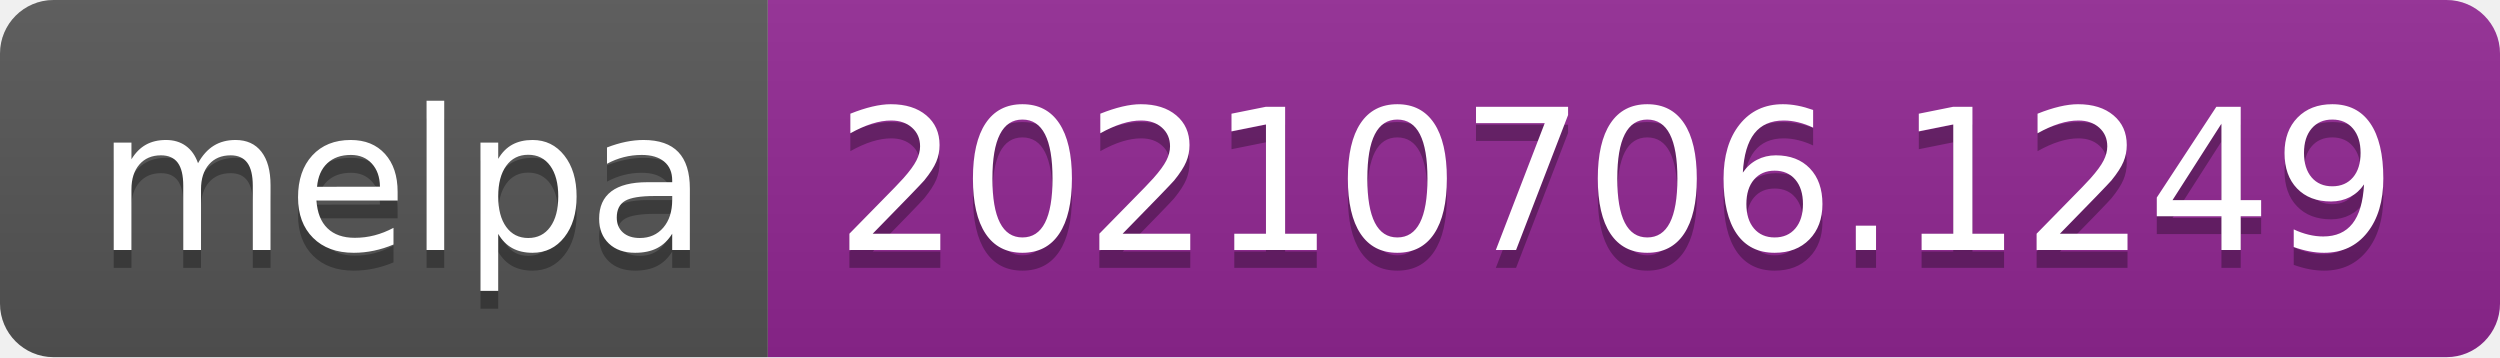
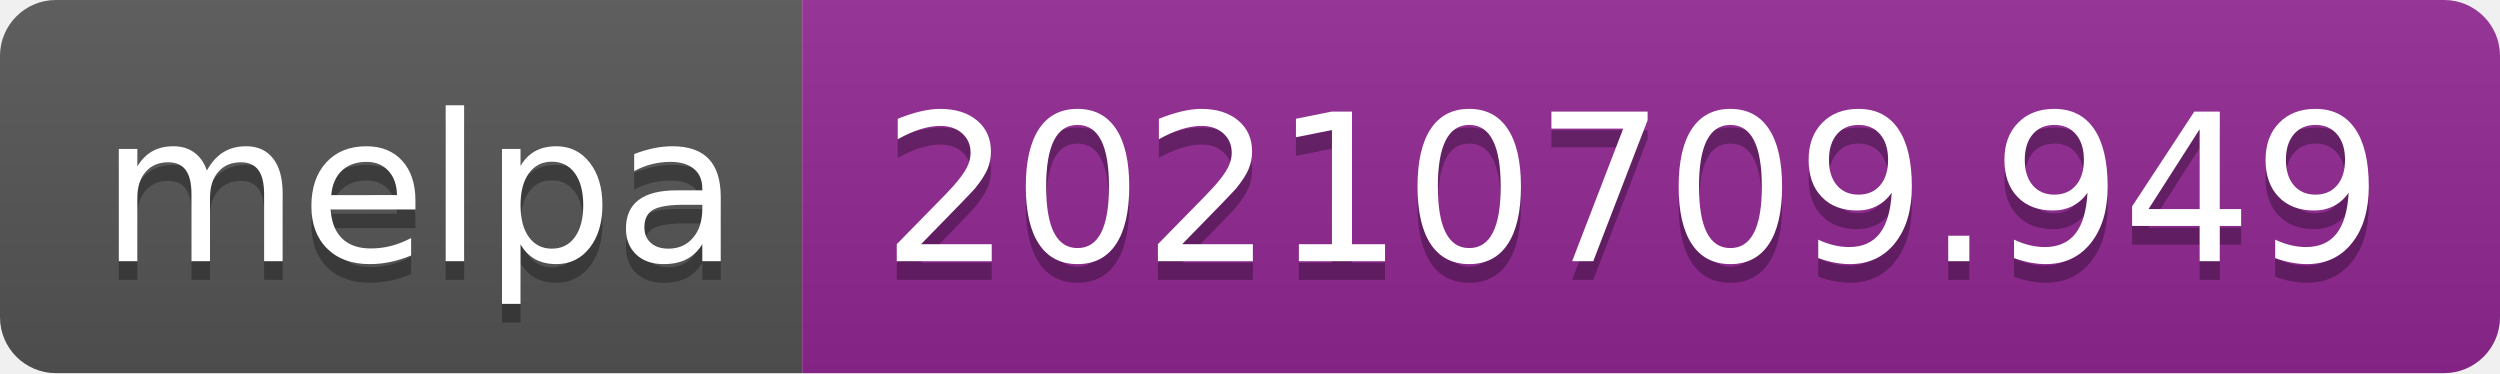
- <svg xmlns="http://www.w3.org/2000/svg" width="140" height="20" role="img" aria-label="melpa: 20210706.1249">
+ <svg xmlns="http://www.w3.org/2000/svg" width="134" height="20" role="img" aria-label="melpa: 20210709.949">
  <linearGradient id="s" x2="0" y2="100%">
    <stop offset="0" stop-color="#bbb" stop-opacity=".1" />
    <stop offset="1" stop-opacity=".1" />
  </linearGradient>
  <clipPath id="r">
-     <rect width="140" height="20" rx="3" fill="#fff" />
+     <rect width="134" height="20" rx="3" fill="#fff" />
  </clipPath>
  <g clip-path="url(#r)">
    <rect width="43" height="20" fill="#555" />
-     <rect x="43" width="97" height="20" fill="#922793" />
-     <rect width="140" height="20" fill="url(#s)" />
+     <rect x="43" width="91" height="20" fill="#922793" />
+     <rect width="134" height="20" fill="url(#s)" />
  </g>
  <g fill="#fff" text-anchor="middle" font-family="Verdana,Geneva,DejaVu Sans,sans-serif" text-rendering="geometricPrecision" font-size="110">
    <text aria-hidden="true" x="225" y="150" fill="#010101" fill-opacity=".3" transform="scale(.1)" textLength="330">melpa</text>
    <text x="225" y="140" transform="scale(.1)" fill="#fff" textLength="330">melpa</text>
-     <text aria-hidden="true" x="905" y="150" fill="#010101" fill-opacity=".3" transform="scale(.1)" textLength="870">20210706.1249</text>
-     <text x="905" y="140" transform="scale(.1)" fill="#fff" textLength="870">20210706.1249</text>
+     <text aria-hidden="true" x="875" y="150" fill="#010101" fill-opacity=".3" transform="scale(.1)" textLength="810">20210709.949</text>
+     <text x="875" y="140" transform="scale(.1)" fill="#fff" textLength="810">20210709.949</text>
  </g>
</svg>
